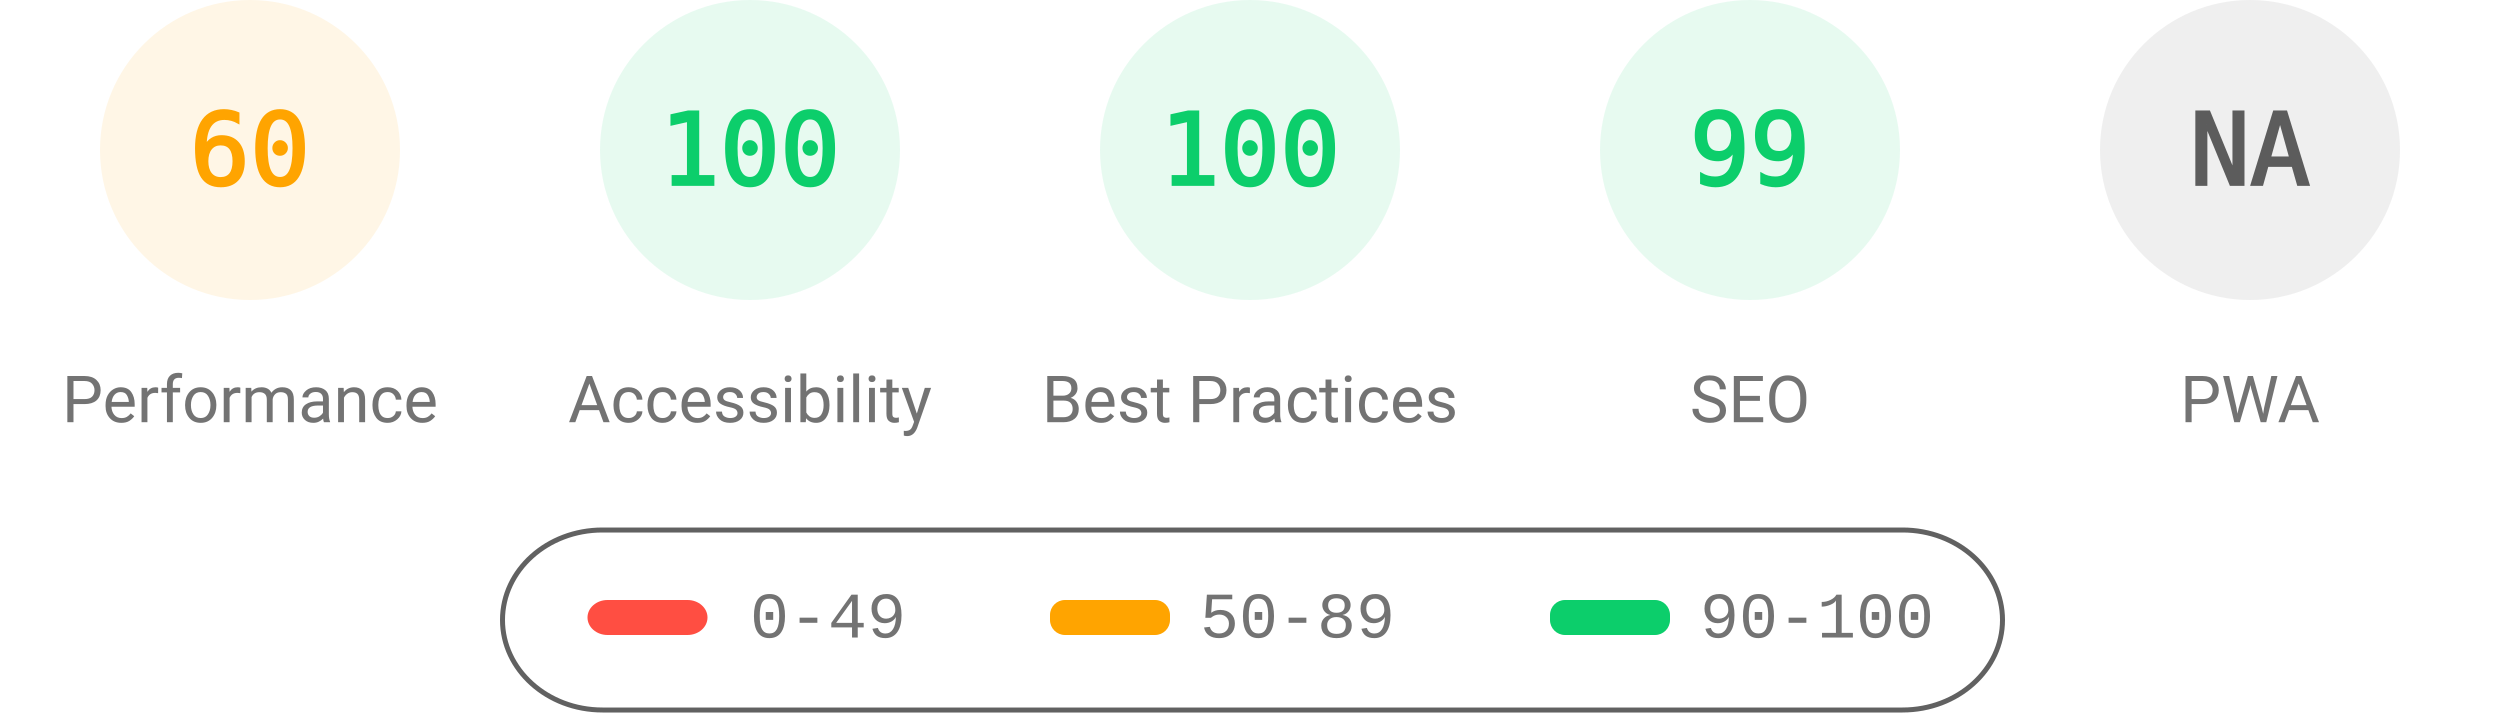
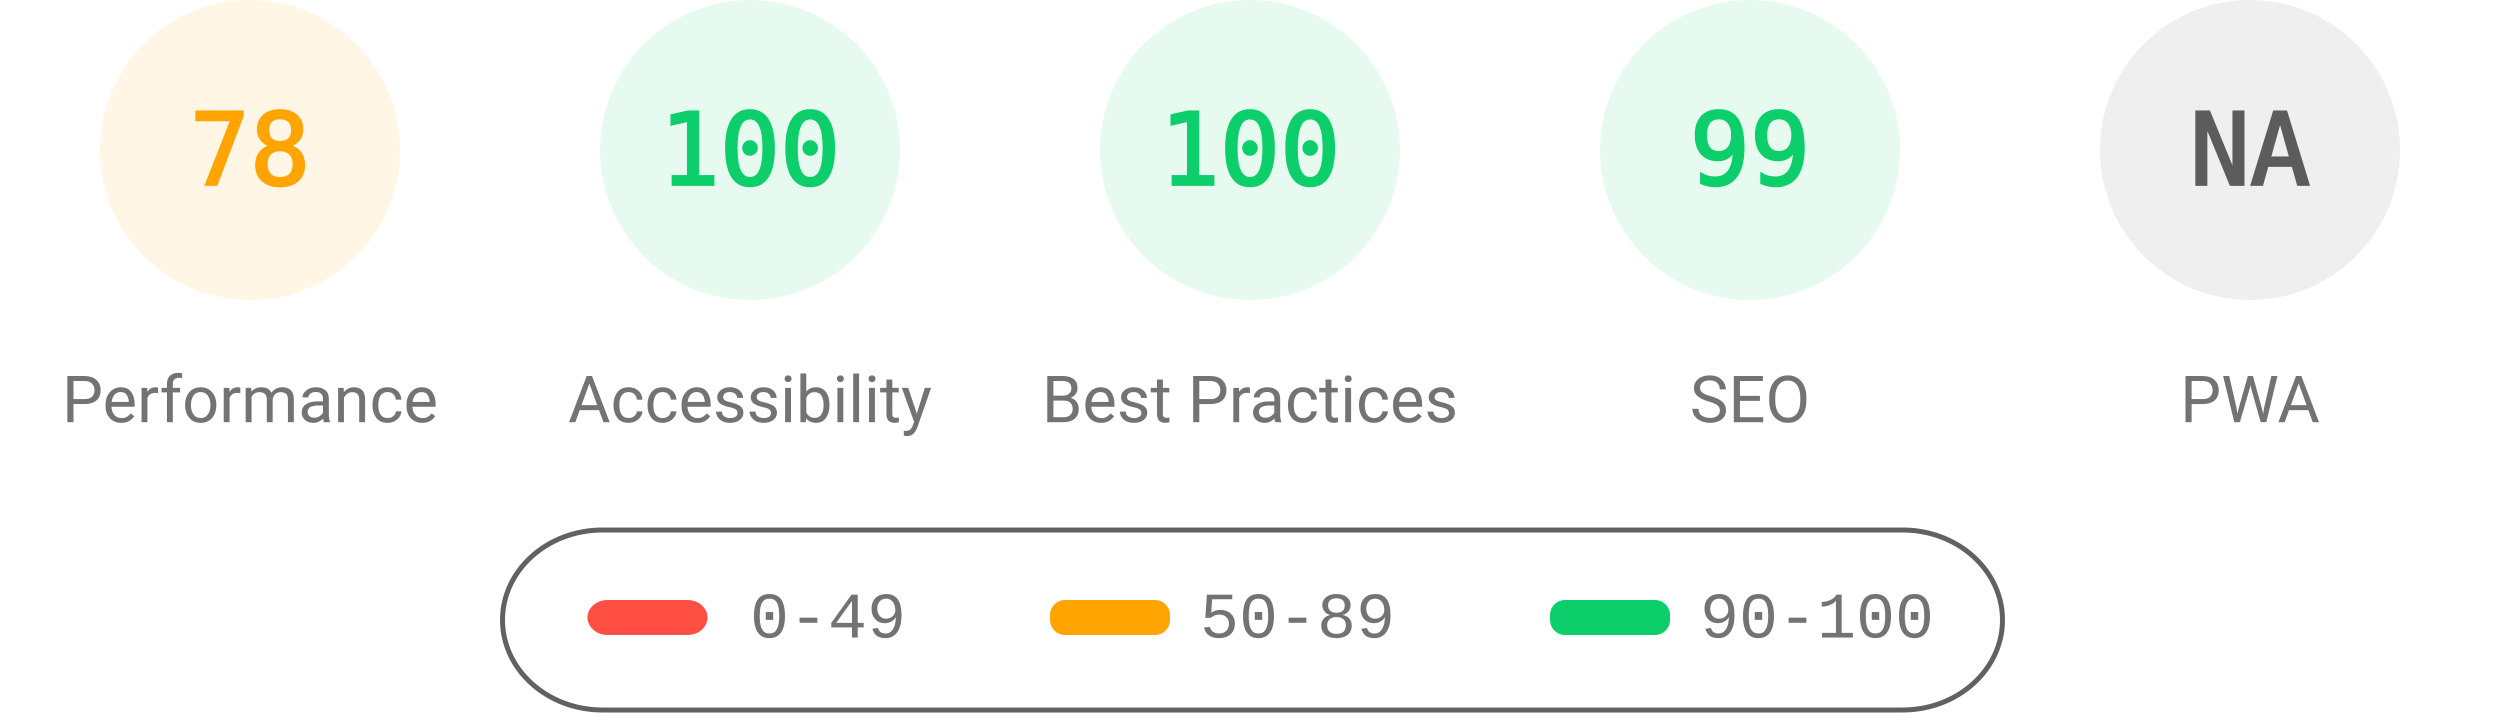
<svg xmlns="http://www.w3.org/2000/svg" fill="none" width="1000" height="285">
  <style>.gauge-base{opacity:.1}.gauge-arc{fill:none;animation-delay:250ms;stroke-linecap:round;transform:rotate(-90deg);transform-origin:100px 60px;animation:load-gauge 1s ease forwards}.guage-text{font-size:40px;font-family:monospace;text-align:center}.guage-red{color:#ff4e42;fill:#ff4e42;stroke:#ff4e42}.guage-orange{color:#ffa400;fill:#ffa400;stroke:#ffa400}.guage-green{color:#0cce6b;fill:#0cce6b;stroke:#0cce6b}.guage-undefined{color:#5c5c5c;fill:#5c5c5c;stroke:#5c5c5c}.guage-title{color:#737373;fill:#737373;stroke:none;font-size:26px;line-height:26px;font-family:Roboto,Halvetica,Arial,sans-serif}@keyframes load-gauge{from{stroke-dasharray:0 352.858}}</style>
  <svg class="guage-div guage-perf guage-orange" viewBox="0 0 200 200" width="200" height="200">
    <circle class="gauge-base" r="56" cx="100" cy="60" stroke-width="8" />
-     <circle class="gauge-arc guage-arc-1" r="56" cx="100" cy="60" stroke-width="8" style="stroke-dasharray:211.115,351.858" />
-     <text class="guage-text" x="100" y="60" alignment-baseline="central" dominant-baseline="central" text-anchor="middle">60</text>
+     <circle class="gauge-arc guage-arc-1" r="56" cx="100" cy="60" stroke-width="8" style="stroke-dasharray:274.449,351.858" />
+     <text class="guage-text" x="100" y="60" alignment-baseline="central" dominant-baseline="central" text-anchor="middle">78</text>
    <text class="guage-title" x="100" y="160" alignment-baseline="central" dominant-baseline="central" text-anchor="middle">Performance</text>
  </svg>
  <svg class="guage-div guage-acc guage-green" viewBox="0 0 200 200" width="200" height="200" x="200">
    <circle class="gauge-base" r="56" cx="100" cy="60" stroke-width="8" />
    <circle class="gauge-arc guage-arc-2" r="56" cx="100" cy="60" stroke-width="8" style="stroke-dasharray:351.858,351.858" />
    <text class="guage-text" x="100" y="60" alignment-baseline="central" dominant-baseline="central" text-anchor="middle">100</text>
    <text class="guage-title" x="100" y="160" alignment-baseline="central" dominant-baseline="central" text-anchor="middle">Accessibility</text>
  </svg>
  <svg class="guage-div guage-best guage-green" viewBox="0 0 200 200" width="200" height="200" x="400">
    <circle class="gauge-base" r="56" cx="100" cy="60" stroke-width="8" />
    <circle class="gauge-arc guage-arc-3" r="56" cx="100" cy="60" stroke-width="8" style="stroke-dasharray:351.858,351.858" />
    <text class="guage-text" x="100" y="60" alignment-baseline="central" dominant-baseline="central" text-anchor="middle">100</text>
    <text class="guage-title" x="100" y="160" alignment-baseline="central" dominant-baseline="central" text-anchor="middle">Best Practices</text>
  </svg>
  <svg class="guage-div guage-seo guage-green" viewBox="0 0 200 200" width="200" height="200" x="600">
    <circle class="gauge-base" r="56" cx="100" cy="60" stroke-width="8" />
    <circle class="gauge-arc guage-arc-4" r="56" cx="100" cy="60" stroke-width="8" style="stroke-dasharray:348.339,351.858" />
    <text class="guage-text" x="100" y="60" alignment-baseline="central" dominant-baseline="central" text-anchor="middle">99</text>
    <text class="guage-title" x="100" y="160" alignment-baseline="central" dominant-baseline="central" text-anchor="middle">SEO</text>
  </svg>
  <svg class="guage-div guage-pwa guage-undefined" viewBox="0 0 200 200" width="200" height="200" x="800">
    <circle class="gauge-base" r="56" cx="100" cy="60" stroke-width="8" />
    <circle class="gauge-arc guage-arc-4" r="56" cx="100" cy="60" stroke-width="8" style="stroke-dasharray:351.858,351.858" />
    <text class="guage-text" x="100" y="60" alignment-baseline="central" dominant-baseline="central" text-anchor="middle">NA</text>
    <text class="guage-title" x="100" y="160" alignment-baseline="central" dominant-baseline="central" text-anchor="middle">PWA</text>
  </svg>
  <svg width="604" height="76" x="200" y="210">
    <path fill="none" id="canvas_background" d="M-1-1h604v80H-1z" />
    <rect fill-opacity="0" stroke="#616161" stroke-width="2" rx="40" id="svg_2" height="72" width="600" y="2" x="1" fill="#000" />
    <rect stroke="#000" rx="8" id="svg_3" height="14" width="48" y="30" x="35" stroke-opacity="null" stroke-width="0" fill="#ff4e42" />
    <rect stroke="#000" rx="6" id="svg_4" height="14" width="48" y="30" x="220" stroke-opacity="null" stroke-width="0" fill="#ffa400" />
    <rect stroke="#000" rx="6" id="svg_5" height="14" width="48" y="30" x="420" stroke-opacity="null" stroke-width="0" fill="#0cce6b" />
    <text xml:space="preserve" text-anchor="start" font-family="'Courier New', Courier, monospace" font-size="26" id="svg_6" y="45" x="100" stroke-opacity="null" stroke-width="0" stroke="#000" fill="#737373">0-49</text>
    <text xml:space="preserve" text-anchor="start" font-family="'Courier New', Courier, monospace" font-size="26" id="svg_7" y="45" x="280" stroke-opacity="null" stroke-width="0" stroke="#000" fill="#737373">50-89</text>
    <text xml:space="preserve" text-anchor="start" font-family="'Courier New', Courier, monospace" font-size="26" id="svg_8" y="45" x="480" stroke-opacity="null" stroke-width="0" stroke="#000" fill="#737373">90-100</text>
  </svg>
</svg>
